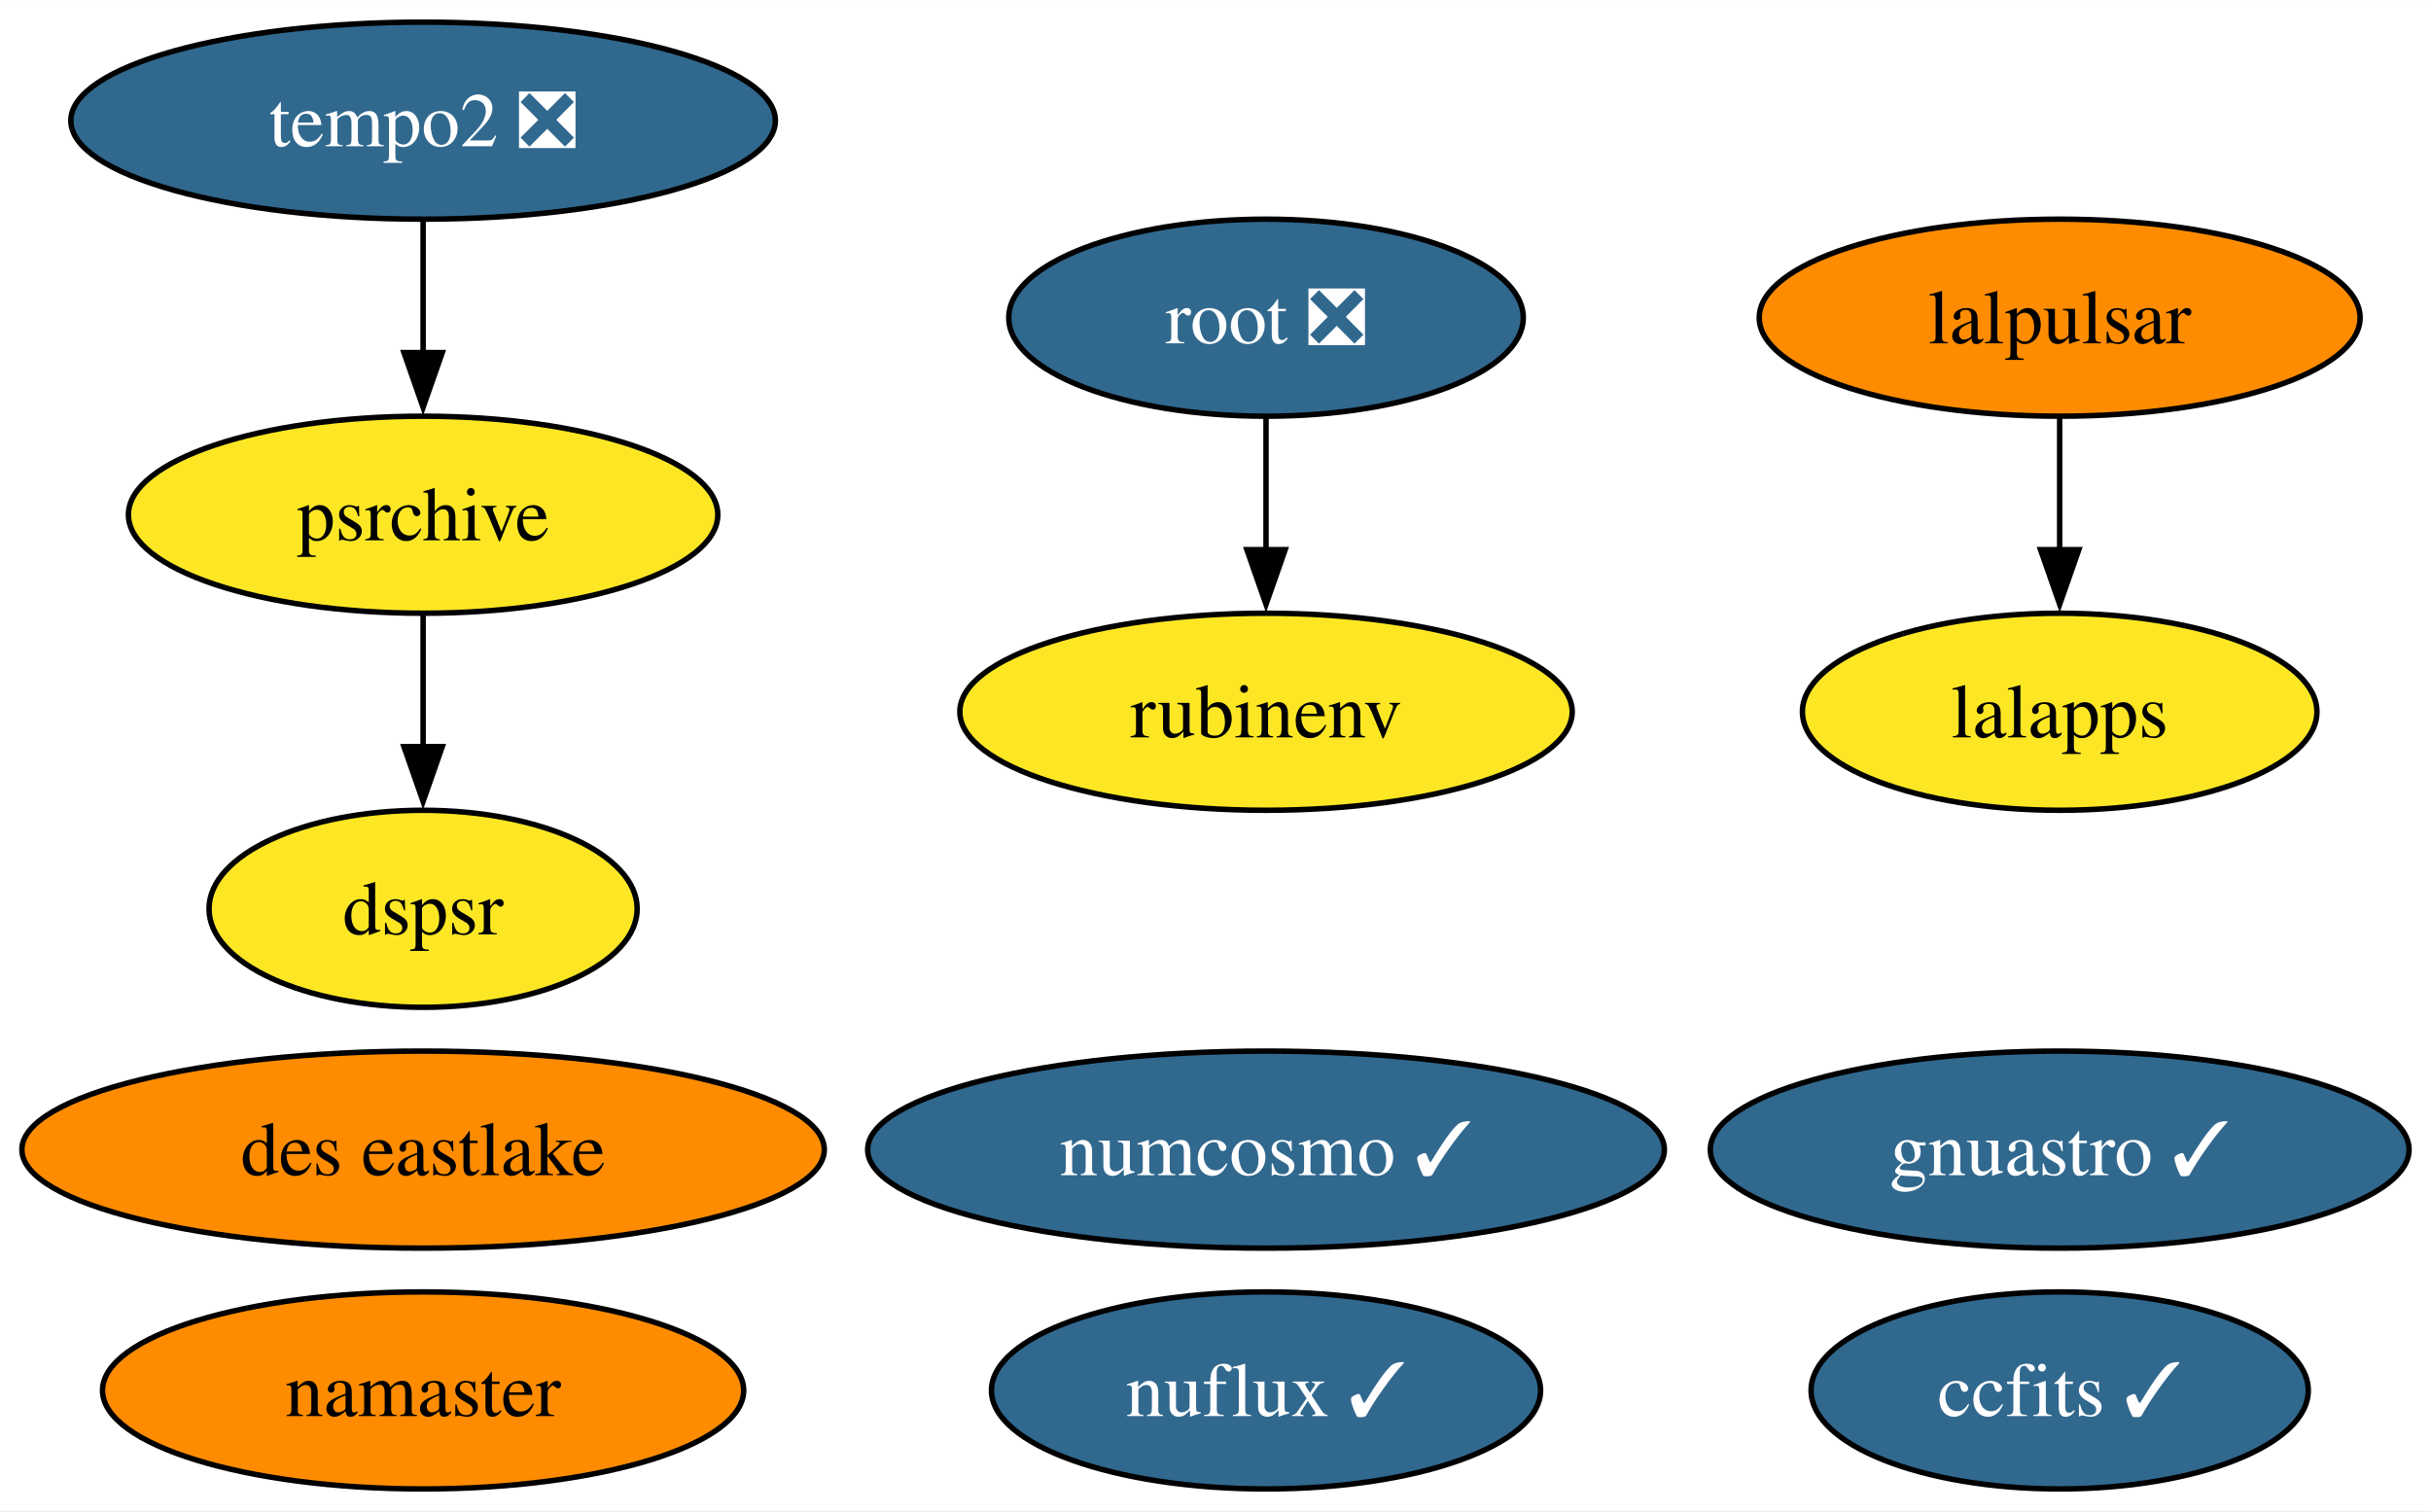
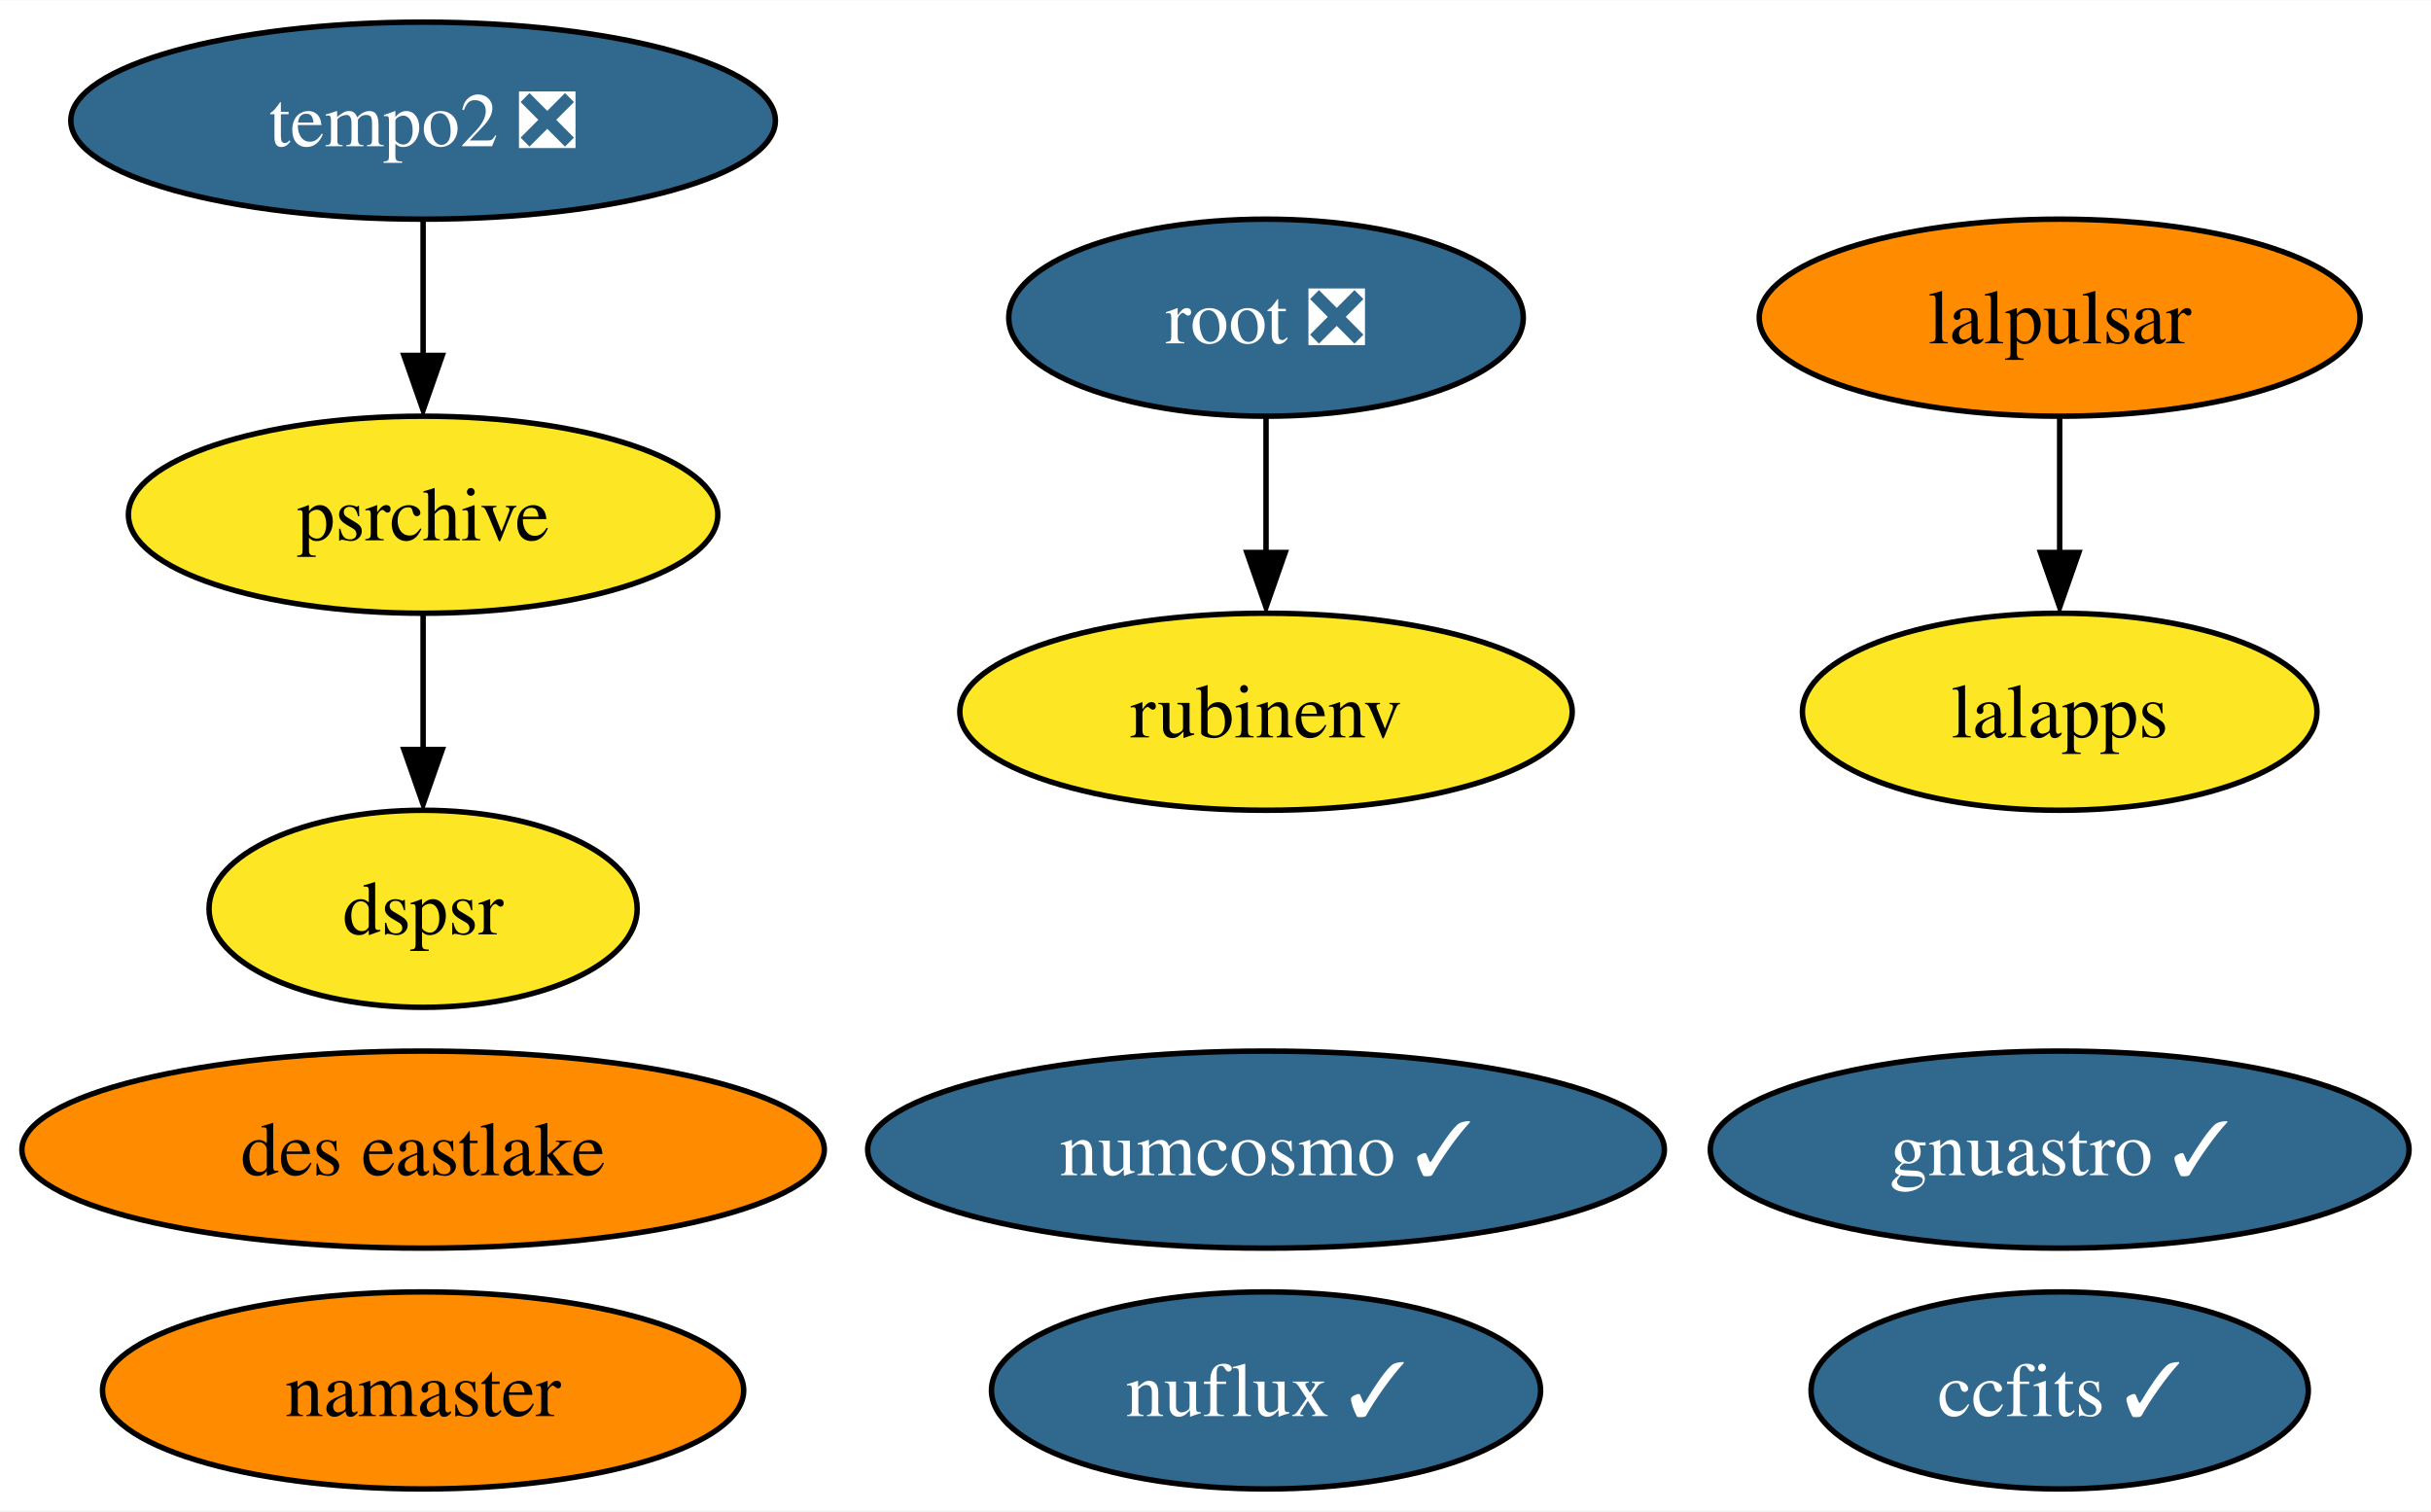
<svg xmlns="http://www.w3.org/2000/svg" xmlns:xlink="http://www.w3.org/1999/xlink" width="444pt" height="276pt" viewBox="0.00 0.00 444.14 276.00">
  <g id="graph0" class="graph" transform="scale(1 1) rotate(0) translate(4 272)">
    <polygon fill="white" stroke="none" points="-4,4 -4,-272 440.14,-272 440.14,4 -4,4" />
    <g id="node1" class="node">
      <g id="a_node1">
        <a xlink:href="https://github.com/conda-forge/ccfits-feedstock/pull/13" xlink:title="ccfits ✓">
          <ellipse fill="#31688e" stroke="black" cx="372.3" cy="-18" rx="45.42" ry="18" />
          <text text-anchor="middle" x="372.3" y="-13.32" font-family="Times,serif" font-size="14.00" fill="white">ccfits ✓</text>
        </a>
      </g>
    </g>
    <g id="node2" class="node">
      <g id="a_node2">
        <a xlink:href="https://github.com/conda-forge/numcosmo-feedstock/pull/42" xlink:title="numcosmo ✓">
          <ellipse fill="#31688e" stroke="black" cx="227.3" cy="-62" rx="72.78" ry="18" />
          <text text-anchor="middle" x="227.3" y="-57.33" font-family="Times,serif" font-size="14.00" fill="white">numcosmo ✓</text>
        </a>
      </g>
    </g>
    <g id="node3" class="node">
      <g id="a_node3">
        <a xlink:href="https://github.com/conda-forge/lalpulsar-feedstock" xlink:title="lalpulsar">
          <ellipse fill="#ff8c00" stroke="black" cx="372.3" cy="-214" rx="54.89" ry="18" />
          <text text-anchor="middle" x="372.3" y="-209.32" font-family="Times,serif" font-size="14.00">lalpulsar</text>
        </a>
      </g>
    </g>
    <g id="node5" class="node">
      <g id="a_node5">
        <a xlink:href="https://github.com/conda-forge/lalapps-feedstock" xlink:title="lalapps">
          <ellipse fill="#fde725" stroke="black" cx="372.3" cy="-142" rx="47" ry="18" />
          <text text-anchor="middle" x="372.3" y="-137.32" font-family="Times,serif" font-size="14.00">lalapps</text>
        </a>
      </g>
    </g>
    <g id="edge1" class="edge">
-       <path fill="none" stroke="black" d="M372.3,-195.7C372.3,-188.41 372.3,-179.73 372.3,-171.54" />
-       <polygon fill="black" stroke="black" points="375.8,-171.62 372.3,-161.62 368.8,-171.62 375.8,-171.62" />
+       <path fill="none" stroke="black" d="M372.3,-195.7C372.3,-188.24 372.3,-179.32 372.3,-170.97" />
+       <polygon fill="black" stroke="black" points="375.8,-171.1 372.3,-161.1 368.8,-171.1 375.8,-171.1" />
    </g>
    <g id="node4" class="node">
      <g id="a_node4">
        <a xlink:href="https://github.com/conda-forge/namaster-feedstock" xlink:title="namaster">
          <ellipse fill="#ff8c00" stroke="black" cx="73.3" cy="-18" rx="58.57" ry="18" />
          <text text-anchor="middle" x="73.3" y="-13.32" font-family="Times,serif" font-size="14.00">namaster</text>
        </a>
      </g>
    </g>
    <g id="node6" class="node">
      <g id="a_node6">
        <a xlink:href="https://github.com/conda-forge/root-feedstock/pull/223" xlink:title="root ❎">
          <ellipse fill="#31688e" stroke="black" cx="227.3" cy="-214" rx="47" ry="18" />
          <text text-anchor="middle" x="227.3" y="-209.32" font-family="Times,serif" font-size="14.00" fill="white">root ❎</text>
        </a>
      </g>
    </g>
    <g id="node8" class="node">
      <g id="a_node8">
        <a xlink:href="https://github.com/conda-forge/rubinenv-feedstock" xlink:title="rubinenv">
          <ellipse fill="#fde725" stroke="black" cx="227.3" cy="-142" rx="55.94" ry="18" />
          <text text-anchor="middle" x="227.3" y="-137.32" font-family="Times,serif" font-size="14.00">rubinenv</text>
        </a>
      </g>
    </g>
    <g id="edge2" class="edge">
-       <path fill="none" stroke="black" d="M227.3,-195.7C227.3,-188.41 227.3,-179.73 227.3,-171.54" />
-       <polygon fill="black" stroke="black" points="230.8,-171.62 227.3,-161.62 223.8,-171.62 230.8,-171.62" />
+       <path fill="none" stroke="black" d="M227.3,-195.7C227.3,-188.24 227.3,-179.32 227.3,-170.97" />
+       <polygon fill="black" stroke="black" points="230.8,-171.1 227.3,-161.1 223.8,-171.1 230.8,-171.1" />
    </g>
    <g id="node7" class="node">
      <g id="a_node7">
        <a xlink:href="https://github.com/conda-forge/gnuastro-feedstock/pull/43" xlink:title="gnuastro ✓">
          <ellipse fill="#31688e" stroke="black" cx="372.3" cy="-62" rx="63.83" ry="18" />
          <text text-anchor="middle" x="372.3" y="-57.33" font-family="Times,serif" font-size="14.00" fill="white">gnuastro ✓</text>
        </a>
      </g>
    </g>
    <g id="node9" class="node">
      <g id="a_node9">
        <a xlink:href="https://github.com/conda-forge/tempo2-feedstock/pull/26" xlink:title="tempo2 ❎">
          <ellipse fill="#31688e" stroke="black" cx="73.3" cy="-250" rx="64.36" ry="18" />
          <text text-anchor="middle" x="73.3" y="-245.32" font-family="Times,serif" font-size="14.00" fill="white">tempo2 ❎</text>
        </a>
      </g>
    </g>
    <g id="node10" class="node">
      <g id="a_node10">
        <a xlink:href="https://github.com/conda-forge/psrchive-feedstock" xlink:title="psrchive">
          <ellipse fill="#fde725" stroke="black" cx="73.3" cy="-178" rx="53.84" ry="18" />
          <text text-anchor="middle" x="73.3" y="-173.32" font-family="Times,serif" font-size="14.00">psrchive</text>
        </a>
      </g>
    </g>
    <g id="edge3" class="edge">
-       <path fill="none" stroke="black" d="M73.3,-231.7C73.3,-224.41 73.3,-215.73 73.3,-207.54" />
-       <polygon fill="black" stroke="black" points="76.8,-207.62 73.3,-197.62 69.8,-207.62 76.8,-207.62" />
+       <path fill="none" stroke="black" d="M73.3,-231.7C73.3,-224.24 73.3,-215.32 73.3,-206.97" />
+       <polygon fill="black" stroke="black" points="76.8,-207.1 73.3,-197.1 69.8,-207.1 76.8,-207.1" />
    </g>
    <g id="node13" class="node">
      <g id="a_node13">
        <a xlink:href="https://github.com/conda-forge/dspsr-feedstock" xlink:title="dspsr">
          <ellipse fill="#fde725" stroke="black" cx="73.3" cy="-106" rx="39.11" ry="18" />
          <text text-anchor="middle" x="73.3" y="-101.33" font-family="Times,serif" font-size="14.00">dspsr</text>
        </a>
      </g>
    </g>
    <g id="edge4" class="edge">
-       <path fill="none" stroke="black" d="M73.3,-159.7C73.3,-152.41 73.3,-143.73 73.3,-135.54" />
-       <polygon fill="black" stroke="black" points="76.8,-135.62 73.3,-125.62 69.8,-135.62 76.8,-135.62" />
+       <path fill="none" stroke="black" d="M73.3,-159.7C73.3,-152.24 73.3,-143.32 73.3,-134.97" />
+       <polygon fill="black" stroke="black" points="76.8,-135.1 73.3,-125.1 69.8,-135.1 76.8,-135.1" />
    </g>
    <g id="node11" class="node">
      <g id="a_node11">
        <a xlink:href="https://github.com/conda-forge/nuflux-feedstock/pull/29" xlink:title="nuflux ✓">
          <ellipse fill="#31688e" stroke="black" cx="227.3" cy="-18" rx="50.16" ry="18" />
          <text text-anchor="middle" x="227.3" y="-13.32" font-family="Times,serif" font-size="14.00" fill="white">nuflux ✓</text>
        </a>
      </g>
    </g>
    <g id="node12" class="node">
      <g id="a_node12">
        <a xlink:href="https://github.com/conda-forge/des-eastlake-feedstock" xlink:title="des eastlake">
          <ellipse fill="#ff8c00" stroke="black" cx="73.3" cy="-62" rx="73.3" ry="18" />
          <text text-anchor="middle" x="73.3" y="-57.33" font-family="Times,serif" font-size="14.00">des eastlake</text>
        </a>
      </g>
    </g>
  </g>
</svg>
